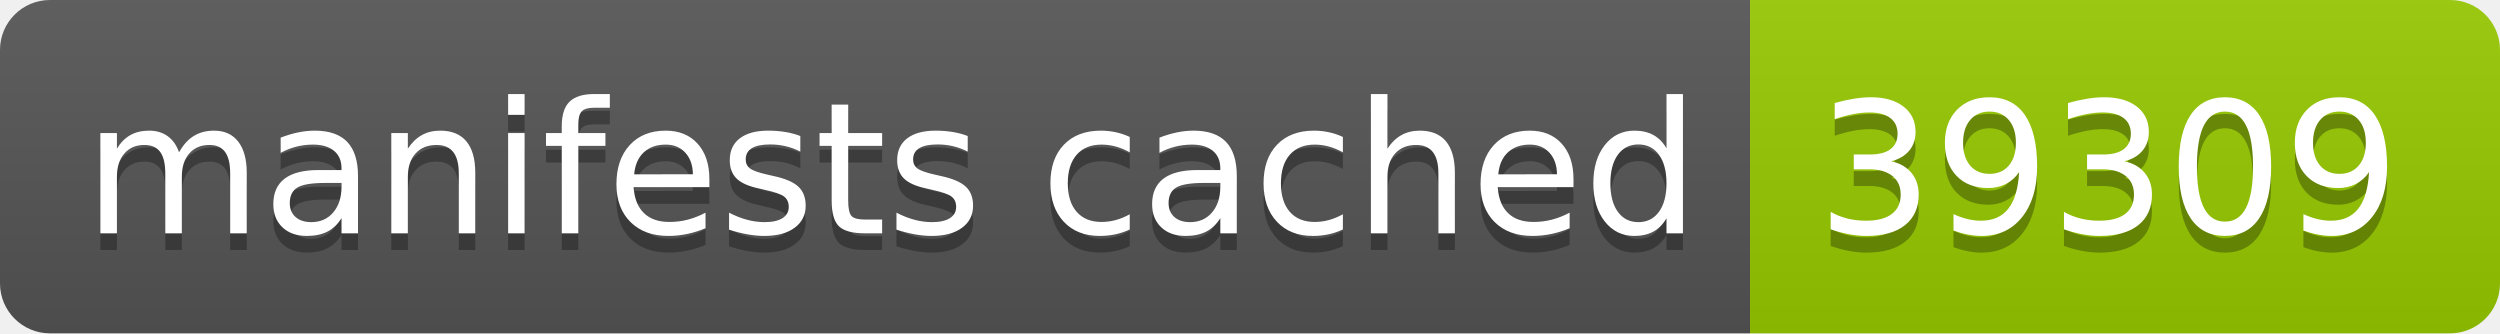
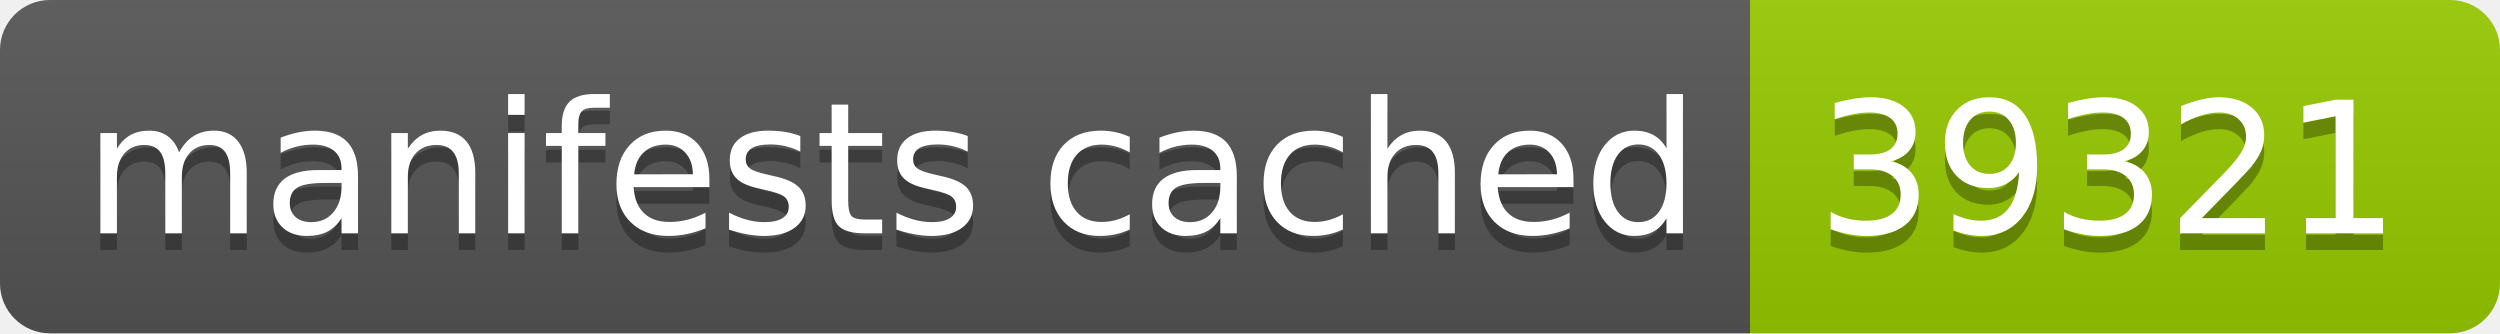
- <svg xmlns="http://www.w3.org/2000/svg" width="150" height="20" role="img" aria-label="manifests cached: 39309">
+ <svg xmlns="http://www.w3.org/2000/svg" width="150" height="20" role="img" aria-label="manifests cached: 39321">
  <linearGradient id="s" x2="0" y2="100%">
    <stop offset="0" stop-color="#bbb" stop-opacity=".1" />
    <stop offset="1" stop-opacity=".1" />
  </linearGradient>
  <clipPath id="r">
    <rect width="150" height="20" rx="3" fill="#fff" />
  </clipPath>
  <g clip-path="url(#r)">
    <rect width="105" height="20" fill="#555" />
    <rect x="105" width="45" height="20" fill="#97ca00" />
    <rect width="150" height="20" fill="url(#s)" />
  </g>
  <g fill="#fff" text-anchor="middle" font-family="Verdana,Geneva,DejaVu Sans,sans-serif" text-rendering="geometricPrecision" font-size="110">
    <text aria-hidden="true" x="535" y="150" fill="#010101" fill-opacity=".3" transform="scale(.1)" textLength="950">manifests cached</text>
    <text x="535" y="140" transform="scale(.1)" fill="#fff" textLength="950">manifests cached</text>
-     <text aria-hidden="true" x="1265" y="150" fill="#010101" fill-opacity=".3" transform="scale(.1)" textLength="350">39309</text>
-     <text x="1265" y="140" transform="scale(.1)" fill="#fff" textLength="350">39309</text>
+     <text aria-hidden="true" x="1265" y="150" fill="#010101" fill-opacity=".3" transform="scale(.1)" textLength="350">39321</text>
+     <text x="1265" y="140" transform="scale(.1)" fill="#fff" textLength="350">39321</text>
  </g>
</svg>
